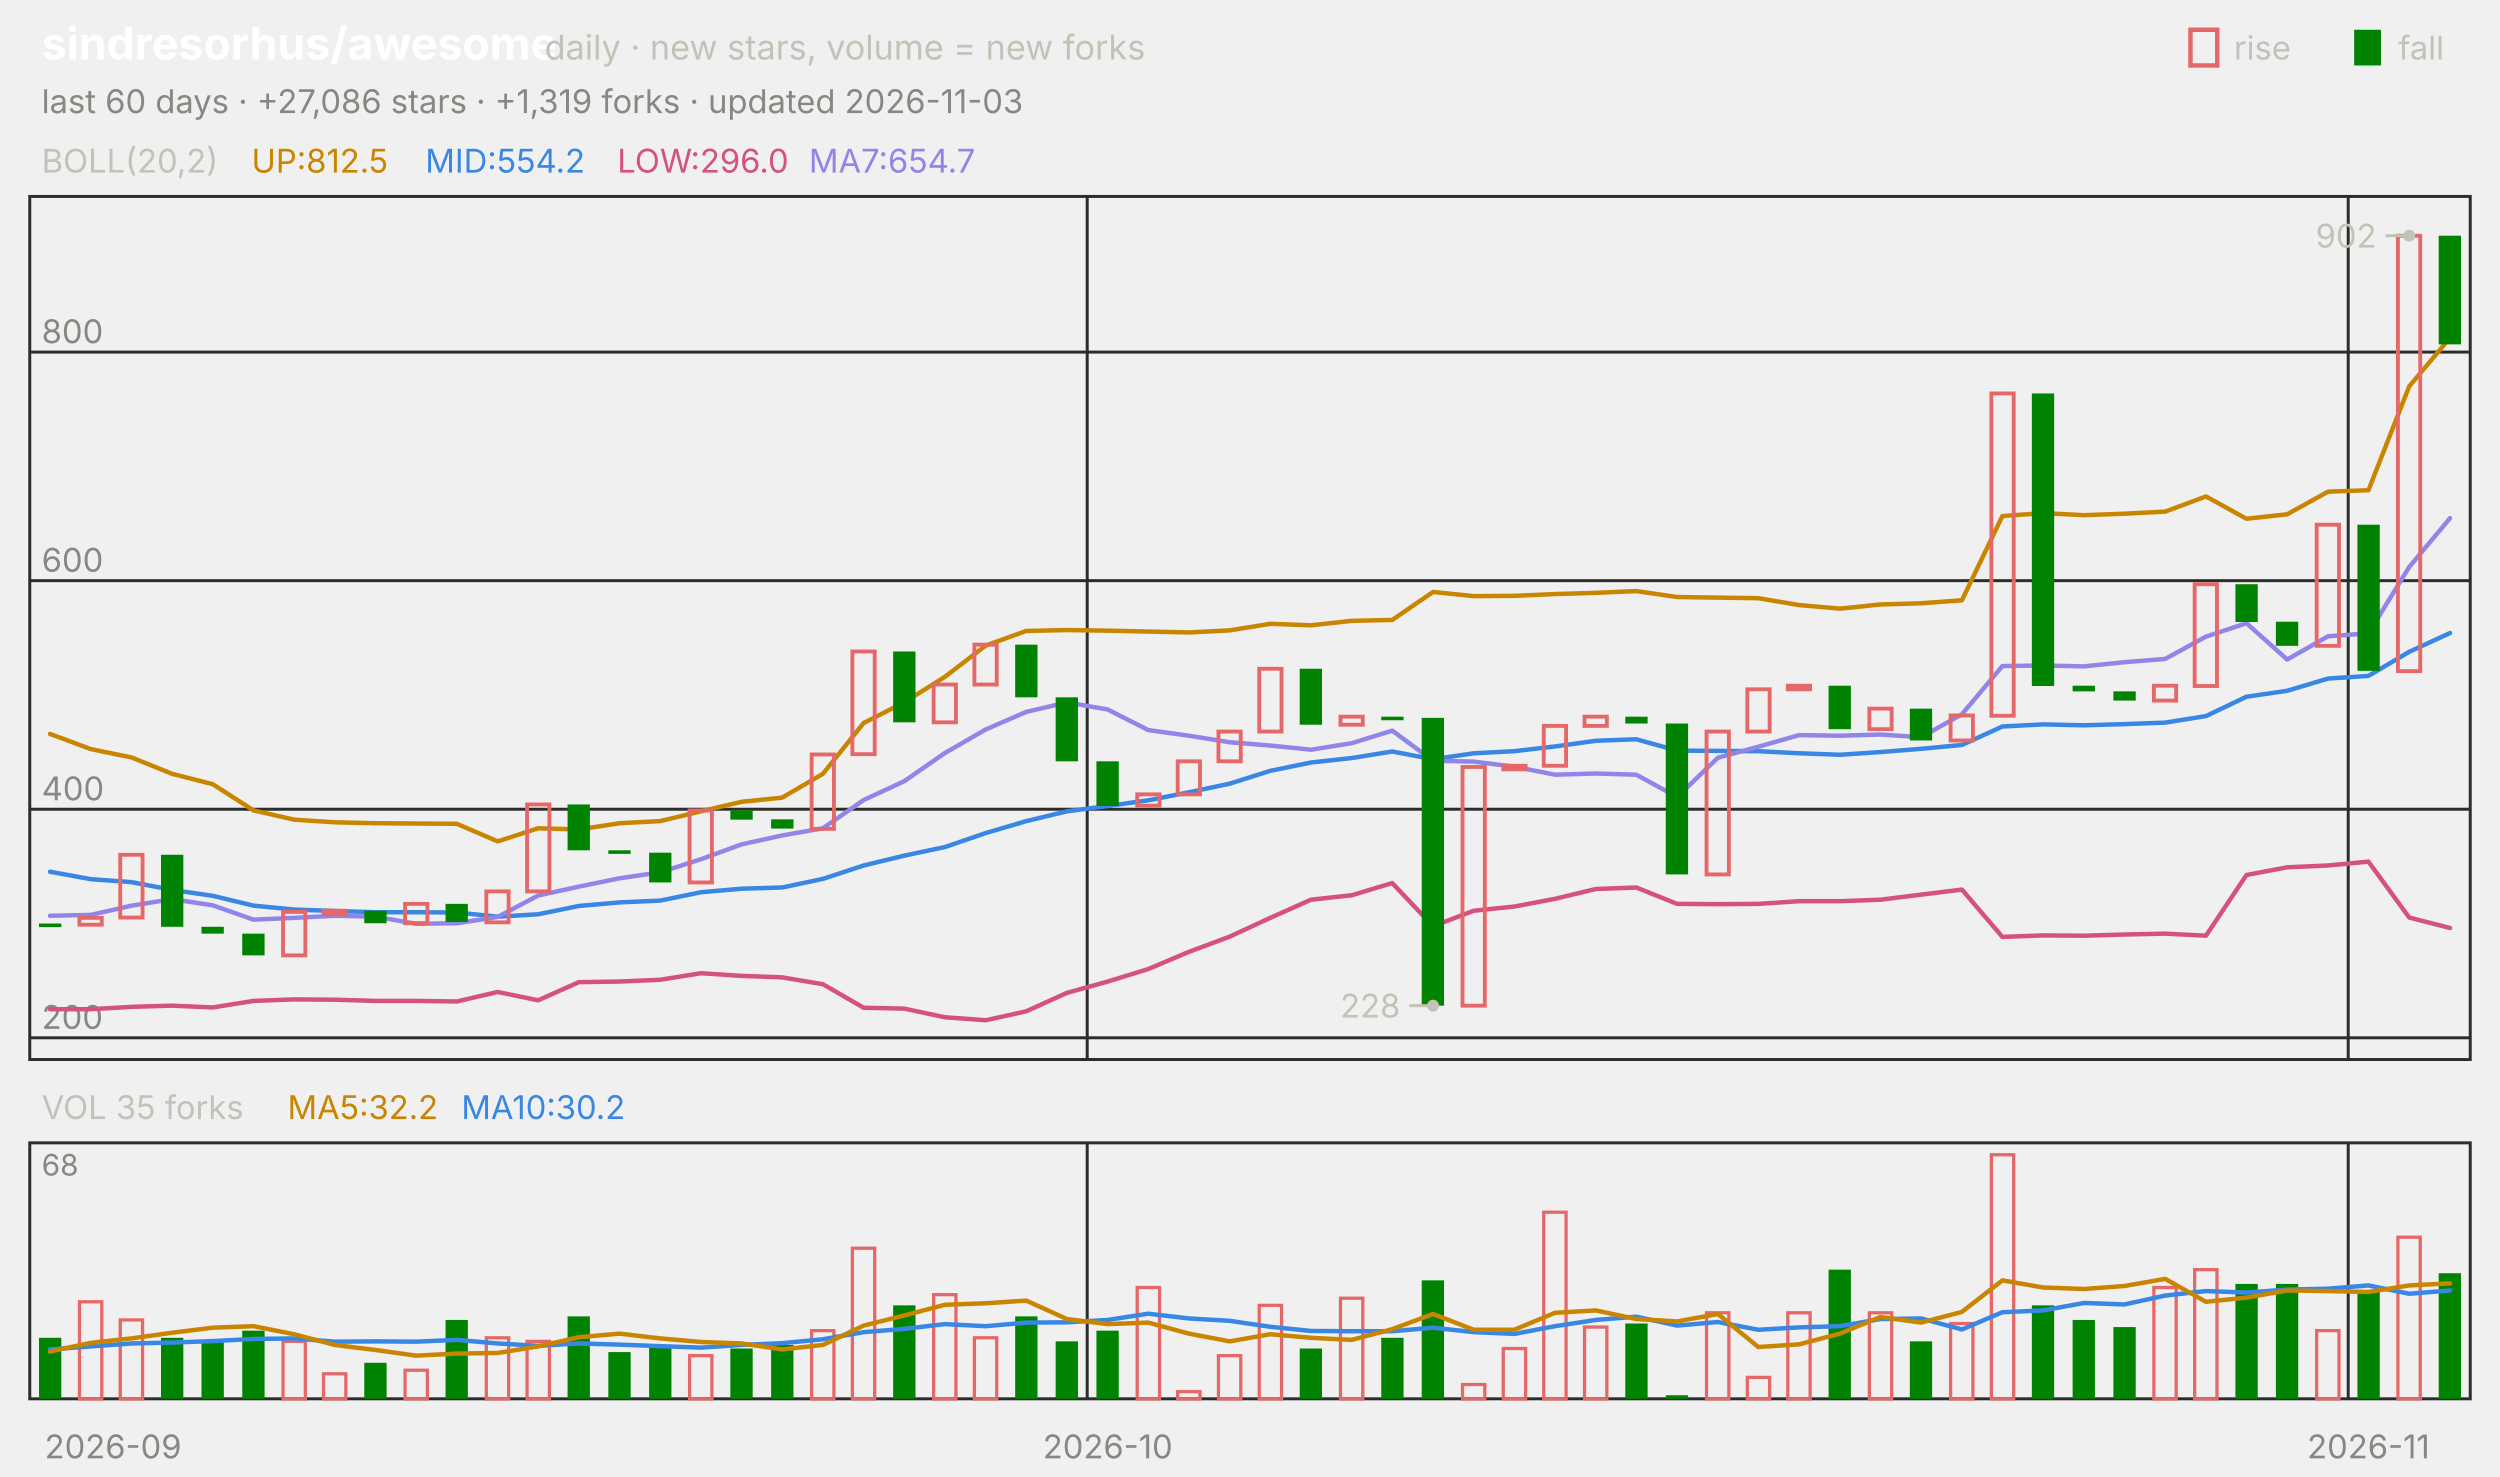
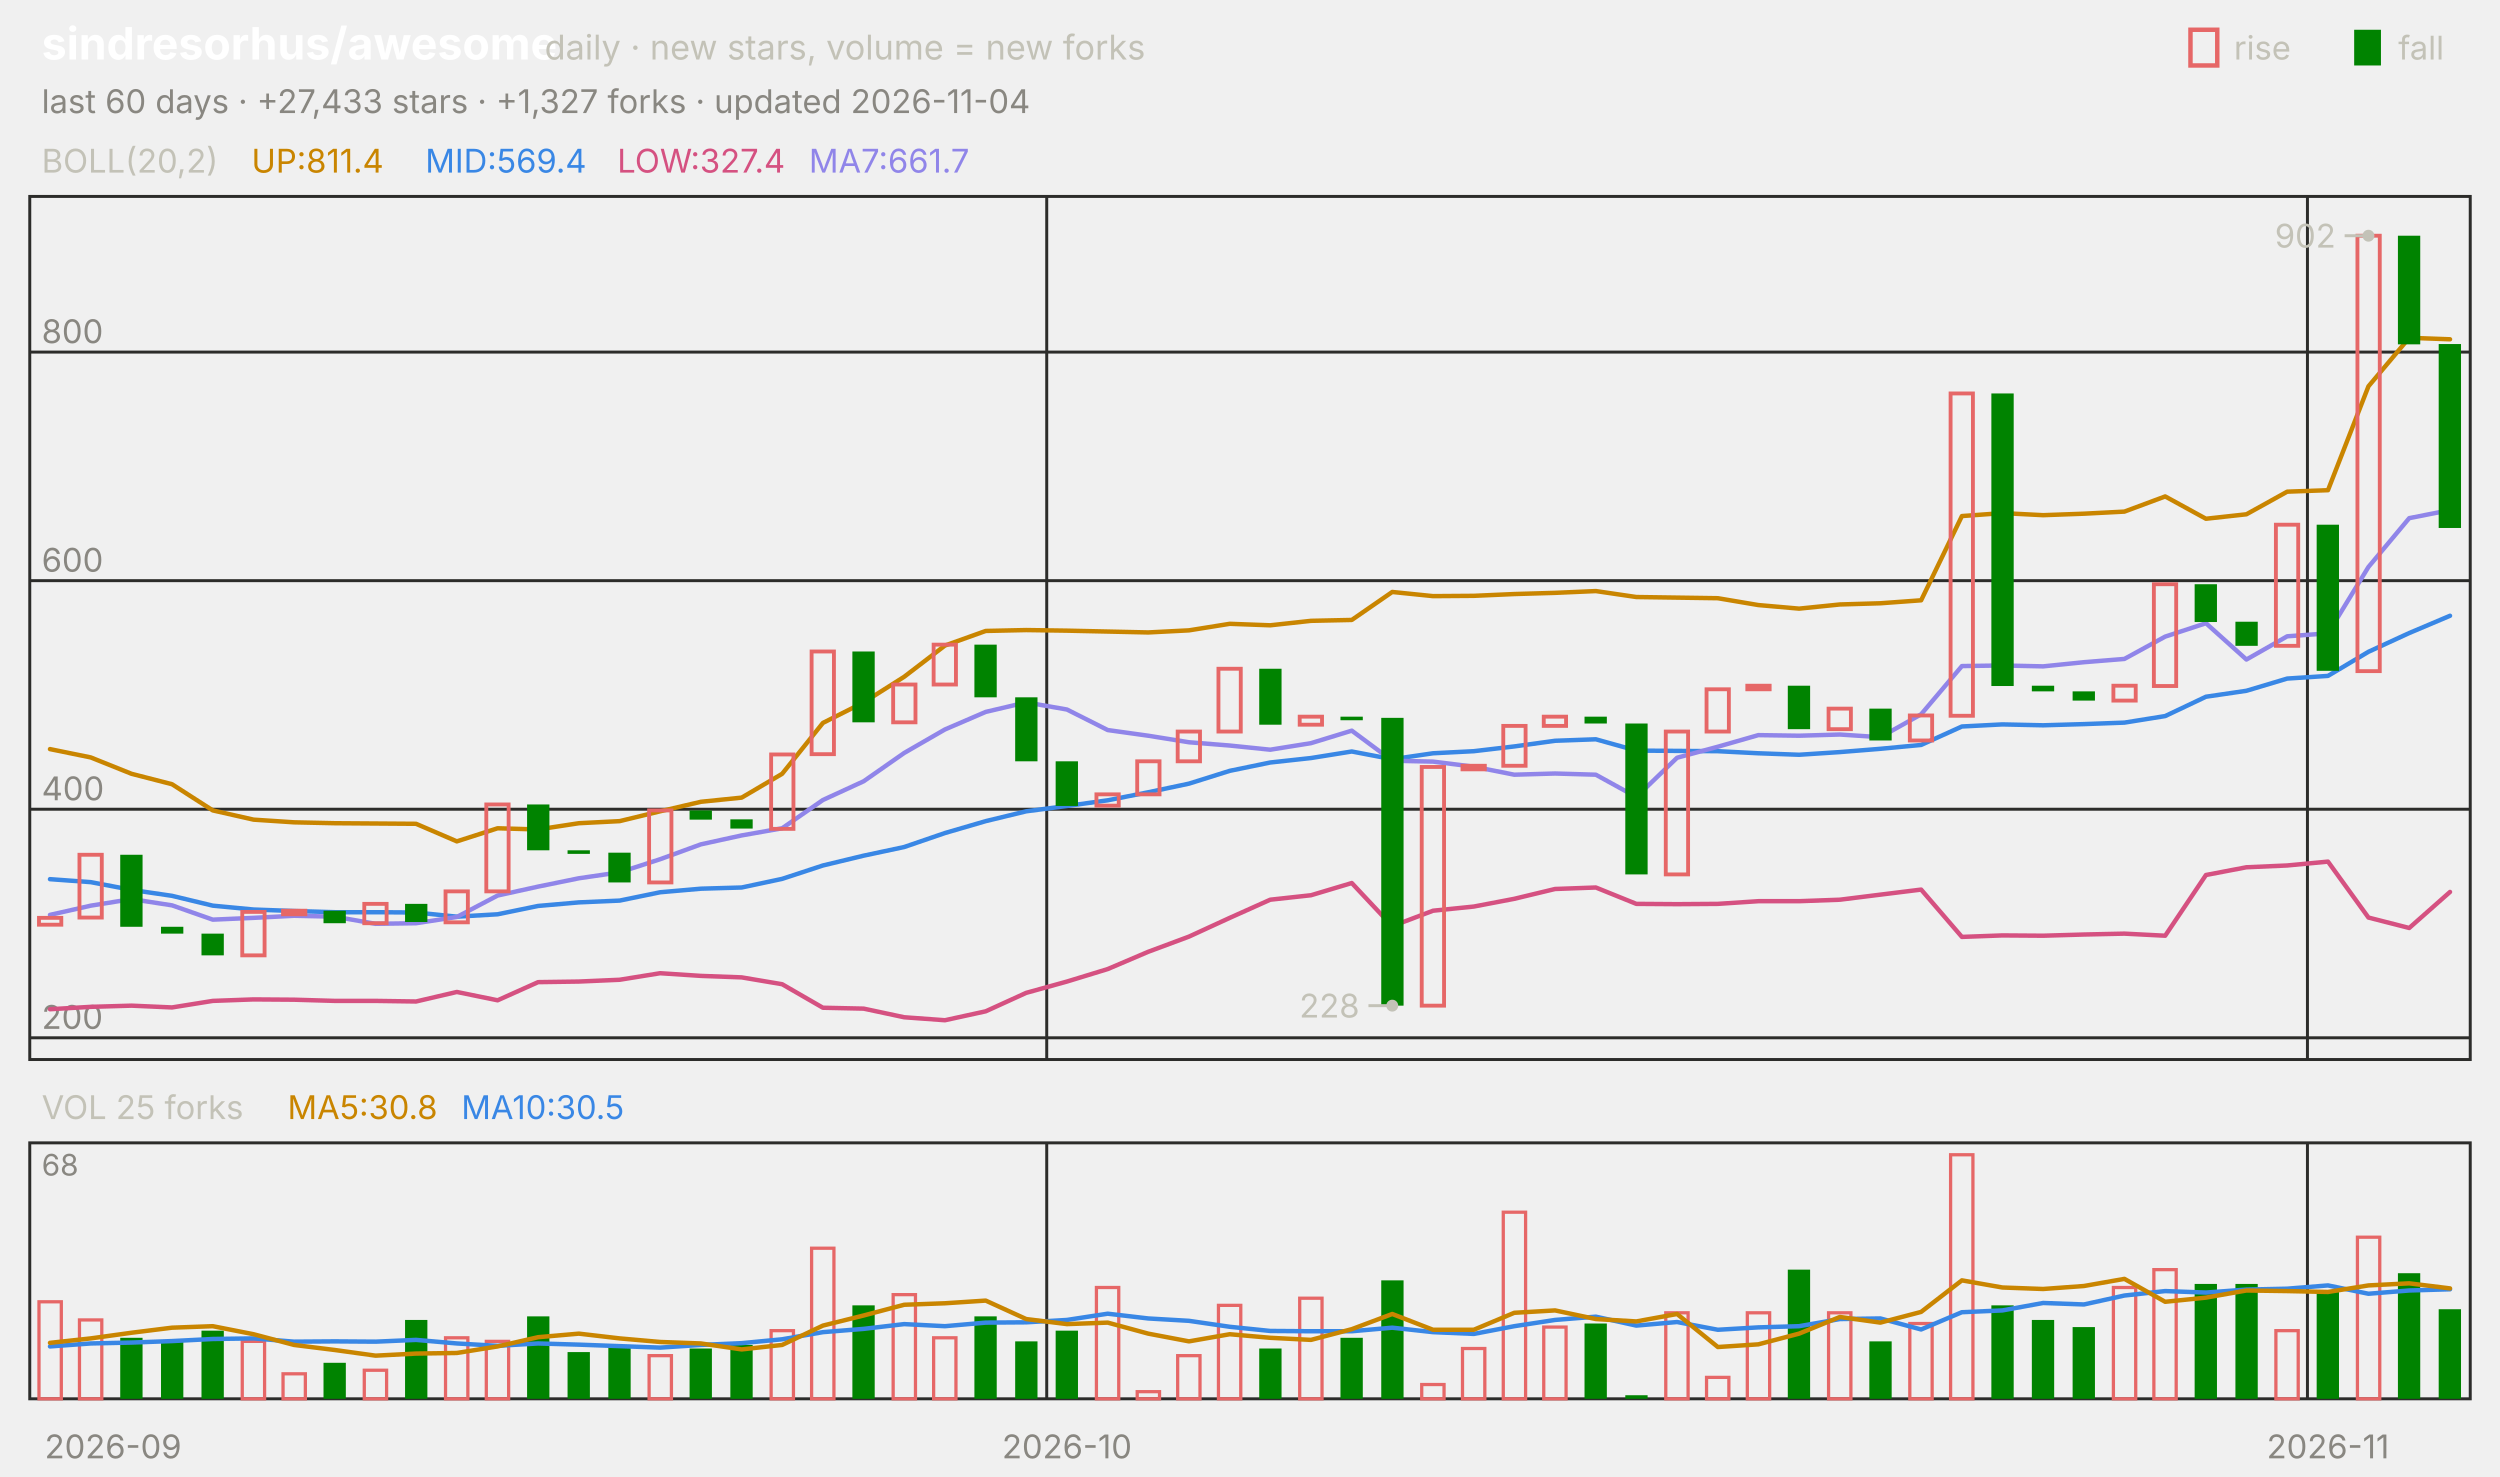
<svg xmlns="http://www.w3.org/2000/svg" viewBox="0 0 840 496" width="840" height="496" font-family="-apple-system,'Segoe UI',system-ui,sans-serif" role="img" aria-label="sindresorhus/awesome candlestick chart">
  <text x="14.0" y="20.0" font-size="15" fill="#ffffff" font-weight="650">sindresorhus/awesome</text>
  <text x="183.0" y="20.0" font-size="11.5" fill="#c3c2b7">daily · new stars, volume = new forks</text>
  <text x="805.8" y="20.0" font-size="11.0" fill="#c3c2b7">fall</text>
  <rect x="791" y="10" width="9" height="12" fill="#008300" />
  <text x="750.6" y="20.0" font-size="11.0" fill="#c3c2b7">rise</text>
  <rect x="736" y="10" width="9" height="12" fill="none" stroke="#e66767" stroke-width="1.5" />
-   <text x="14.0" y="38.0" font-size="11.0" fill="#898781">last 60 days · +27,086 stars · +1,319 forks · updated 2026-11-03</text>
+   <text x="14.0" y="38.0" font-size="11.0" fill="#898781">last 60 days · +27,433 stars · +1,327 forks · updated 2026-11-04</text>
  <rect x="10" y="66" width="820" height="290" fill="none" stroke="#2c2c2a" />
  <rect x="10" y="384" width="820" height="86" fill="none" stroke="#2c2c2a" />
  <text x="38.0" y="490.0" font-size="11.0" fill="#898781" text-anchor="middle">2026-09</text>
-   <line x1="365.3" y1="66.0" x2="365.3" y2="356.0" stroke="#2c2c2a" stroke-width="1.0" />
-   <line x1="365.3" y1="384.0" x2="365.3" y2="470.0" stroke="#2c2c2a" stroke-width="1.0" />
-   <text x="372.2" y="490.0" font-size="11.0" fill="#898781" text-anchor="middle">2026-10</text>
-   <line x1="789.0" y1="66.0" x2="789.0" y2="356.0" stroke="#2c2c2a" stroke-width="1.0" />
-   <line x1="789.0" y1="384.0" x2="789.0" y2="470.0" stroke="#2c2c2a" stroke-width="1.0" />
-   <text x="795.8" y="490.0" font-size="11.0" fill="#898781" text-anchor="middle">2026-11</text>
+   <line x1="351.7" y1="66.0" x2="351.7" y2="356.0" stroke="#2c2c2a" stroke-width="1.0" />
+   <line x1="351.7" y1="384.0" x2="351.7" y2="470.0" stroke="#2c2c2a" stroke-width="1.0" />
+   <text x="358.5" y="490.0" font-size="11.0" fill="#898781" text-anchor="middle">2026-10</text>
+   <line x1="775.3" y1="66.0" x2="775.3" y2="356.0" stroke="#2c2c2a" stroke-width="1.0" />
+   <line x1="775.3" y1="384.0" x2="775.3" y2="470.0" stroke="#2c2c2a" stroke-width="1.0" />
+   <text x="782.2" y="490.0" font-size="11.0" fill="#898781" text-anchor="middle">2026-11</text>
  <text x="14.0" y="58.0" font-size="11.0" fill="#c3c2b7">BOLL(20,2)</text>
-   <text x="84.5" y="58.0" font-size="11.0" fill="#c98500">UP:812.5</text>
-   <text x="142.9" y="58.0" font-size="11.0" fill="#3987e5">MID:554.2</text>
-   <text x="207.4" y="58.0" font-size="11.0" fill="#d55181">LOW:296.0</text>
-   <text x="271.8" y="58.0" font-size="11.0" fill="#9085e9">MA7:654.7</text>
+   <text x="84.5" y="58.0" font-size="11.0" fill="#c98500">UP:811.4</text>
+   <text x="142.9" y="58.0" font-size="11.0" fill="#3987e5">MID:569.4</text>
+   <text x="207.4" y="58.0" font-size="11.0" fill="#d55181">LOW:327.4</text>
+   <text x="271.8" y="58.0" font-size="11.0" fill="#9085e9">MA7:661.7</text>
  <line x1="10.0" y1="348.7" x2="830.0" y2="348.7" stroke="#2c2c2a" stroke-width="1.0" />
  <text x="14.0" y="345.7" font-size="11.0" fill="#898781">200</text>
  <line x1="10.0" y1="271.9" x2="830.0" y2="271.9" stroke="#2c2c2a" stroke-width="1.0" />
  <text x="14.0" y="268.9" font-size="11.0" fill="#898781">400</text>
  <line x1="10.0" y1="195.1" x2="830.0" y2="195.1" stroke="#2c2c2a" stroke-width="1.0" />
  <text x="14.0" y="192.1" font-size="11.0" fill="#898781">600</text>
  <line x1="10.0" y1="118.3" x2="830.0" y2="118.3" stroke="#2c2c2a" stroke-width="1.0" />
  <text x="14.0" y="115.3" font-size="11.0" fill="#898781">800</text>
-   <polyline points="16.8,246.6 30.5,251.7 44.2,254.5 57.8,260.0 71.5,263.5 85.2,272.3 98.8,275.4 112.5,276.3 126.2,276.6 139.8,276.7 153.5,276.8 167.2,282.7 180.8,278.3 194.5,278.7 208.2,276.6 221.8,275.9 235.5,272.6 249.2,269.4 262.8,268.0 276.5,260.0 290.2,242.9 303.8,236.0 317.5,227.4 331.2,216.9 344.8,212.0 358.5,211.7 372.2,211.9 385.8,212.2 399.5,212.5 413.2,211.8 426.8,209.6 440.5,210.1 454.2,208.6 467.8,208.3 481.5,198.9 495.2,200.3 508.8,200.2 522.5,199.6 536.2,199.2 549.8,198.6 563.5,200.6 577.2,200.8 590.8,201.0 604.5,203.3 618.2,204.5 631.8,203.1 645.5,202.7 659.2,201.7 672.8,173.4 686.5,172.4 700.2,173.1 713.8,172.6 727.5,171.9 741.2,166.8 754.8,174.3 768.5,172.8 782.2,165.2 795.8,164.7 809.5,129.8 823.2,113.5" fill="none" stroke="#c98500" stroke-width="1.5" stroke-linejoin="round" stroke-linecap="round" />
-   <polyline points="16.8,292.9 30.5,295.4 44.2,296.4 57.8,299.0 71.5,301.0 85.2,304.3 98.8,305.6 112.5,306.1 126.2,306.5 139.8,306.5 153.5,306.6 167.2,308.0 180.8,307.2 194.5,304.4 208.2,303.2 221.8,302.6 235.5,299.8 249.2,298.6 262.8,298.2 276.5,295.3 290.2,290.8 303.8,287.5 317.5,284.6 331.2,279.9 344.8,275.9 358.5,272.6 372.2,270.8 385.8,268.9 399.5,266.2 413.2,263.3 426.8,259.0 440.5,256.2 454.2,254.7 467.8,252.5 481.5,255.1 495.2,253.1 508.8,252.4 522.5,250.8 536.2,248.9 549.8,248.4 563.5,252.2 577.2,252.3 590.8,252.4 604.5,253.1 618.2,253.6 631.8,252.7 645.5,251.6 659.2,250.3 672.8,244.1 686.5,243.4 700.2,243.7 713.8,243.3 727.5,242.8 741.2,240.6 754.8,234.1 768.5,232.1 782.2,228.0 795.8,227.1 809.5,219.0 823.2,212.7" fill="none" stroke="#3987e5" stroke-width="1.5" stroke-linejoin="round" stroke-linecap="round" />
-   <polyline points="16.8,339.1 30.5,339.1 44.2,338.3 57.8,337.9 71.5,338.5 85.2,336.3 98.8,335.8 112.5,335.9 126.2,336.3 139.8,336.3 153.5,336.5 167.2,333.3 180.8,336.1 194.5,330.0 208.2,329.8 221.8,329.2 235.5,327.0 249.2,327.9 262.8,328.4 276.5,330.7 290.2,338.6 303.8,338.9 317.5,341.8 331.2,342.8 344.8,339.8 358.5,333.6 372.2,329.8 385.8,325.6 399.5,319.8 413.2,314.7 426.8,308.4 440.5,302.3 454.2,300.8 467.8,296.7 481.5,311.2 495.2,306.0 508.8,304.6 522.5,302.0 536.2,298.7 549.8,298.2 563.5,303.7 577.2,303.8 590.8,303.7 604.5,302.8 618.2,302.8 631.8,302.3 645.5,300.6 659.2,298.9 672.8,314.8 686.5,314.3 700.2,314.4 713.8,314.0 727.5,313.7 741.2,314.4 754.8,294.0 768.5,291.4 782.2,290.8 795.8,289.5 809.5,308.3 823.2,311.8" fill="none" stroke="#d55181" stroke-width="1.5" stroke-linejoin="round" stroke-linecap="round" />
-   <polyline points="16.8,307.7 30.5,307.4 44.2,304.3 57.8,302.1 71.5,304.2 85.2,309.0 98.8,308.4 112.5,307.7 126.2,308.0 139.8,310.4 153.5,310.2 167.2,308.1 180.8,300.9 194.5,297.9 208.2,295.1 221.8,293.1 235.5,288.7 249.2,283.7 262.8,280.7 276.5,278.3 290.2,268.8 303.8,262.5 317.5,253.0 331.2,245.1 344.8,239.2 358.5,236.0 372.2,238.4 385.8,245.3 399.5,247.2 413.2,249.4 426.8,250.5 440.5,251.9 454.2,249.7 467.8,245.5 481.5,255.6 495.2,255.9 508.8,257.6 522.5,260.3 536.2,259.9 549.8,260.3 563.5,267.8 577.2,254.6 590.8,250.9 604.5,247.0 618.2,247.2 631.8,246.8 645.5,247.7 659.2,240.0 672.8,223.8 686.5,223.6 700.2,223.9 713.8,222.5 727.5,221.4 741.2,213.9 754.8,209.4 768.5,221.6 782.2,213.8 795.8,212.8 809.5,190.5 823.2,174.1" fill="none" stroke="#9085e9" stroke-width="1.5" stroke-linejoin="round" stroke-linecap="round" />
-   <rect x="13.1" y="310.3" width="7.5" height="1.2" fill="#008300" />
-   <rect x="26.7" y="308.4" width="7.5" height="2.3" fill="none" stroke="#e66767" stroke-width="1.3" />
-   <rect x="40.4" y="287.2" width="7.5" height="21.1" fill="none" stroke="#e66767" stroke-width="1.3" />
-   <rect x="54.1" y="287.2" width="7.5" height="24.2" fill="#008300" />
-   <rect x="67.7" y="311.4" width="7.5" height="2.3" fill="#008300" />
-   <rect x="81.4" y="313.7" width="7.5" height="7.3" fill="#008300" />
-   <rect x="95.1" y="306.4" width="7.5" height="14.6" fill="none" stroke="#e66767" stroke-width="1.3" />
-   <rect x="108.7" y="306.0" width="7.5" height="1.2" fill="none" stroke="#e66767" stroke-width="1.3" />
-   <rect x="122.4" y="306.0" width="7.5" height="4.2" fill="#008300" />
-   <rect x="136.1" y="303.7" width="7.5" height="6.5" fill="none" stroke="#e66767" stroke-width="1.3" />
-   <rect x="149.7" y="303.7" width="7.5" height="6.1" fill="#008300" />
-   <rect x="163.4" y="299.5" width="7.5" height="10.4" fill="none" stroke="#e66767" stroke-width="1.3" />
-   <rect x="177.1" y="270.3" width="7.5" height="29.2" fill="none" stroke="#e66767" stroke-width="1.3" />
-   <rect x="190.7" y="270.3" width="7.5" height="15.4" fill="#008300" />
-   <rect x="204.4" y="285.7" width="7.5" height="1.2" fill="#008300" />
-   <rect x="218.1" y="286.5" width="7.5" height="10.0" fill="#008300" />
-   <rect x="231.7" y="272.3" width="7.5" height="24.2" fill="none" stroke="#e66767" stroke-width="1.3" />
-   <rect x="245.4" y="272.3" width="7.5" height="3.1" fill="#008300" />
-   <rect x="259.1" y="275.3" width="7.5" height="3.1" fill="#008300" />
-   <rect x="272.7" y="253.5" width="7.5" height="25.0" fill="none" stroke="#e66767" stroke-width="1.3" />
-   <rect x="286.4" y="218.9" width="7.5" height="34.5" fill="none" stroke="#e66767" stroke-width="1.3" />
-   <rect x="300.1" y="218.9" width="7.5" height="23.8" fill="#008300" />
-   <rect x="313.7" y="230.0" width="7.5" height="12.7" fill="none" stroke="#e66767" stroke-width="1.3" />
-   <rect x="327.4" y="216.6" width="7.5" height="13.4" fill="none" stroke="#e66767" stroke-width="1.3" />
-   <rect x="341.1" y="216.6" width="7.5" height="17.7" fill="#008300" />
-   <rect x="354.7" y="234.3" width="7.5" height="21.5" fill="#008300" />
-   <rect x="368.4" y="255.8" width="7.5" height="15.0" fill="#008300" />
-   <rect x="382.1" y="266.9" width="7.5" height="3.8" fill="none" stroke="#e66767" stroke-width="1.3" />
-   <rect x="395.7" y="255.8" width="7.5" height="11.1" fill="none" stroke="#e66767" stroke-width="1.3" />
-   <rect x="409.4" y="245.8" width="7.5" height="10.0" fill="none" stroke="#e66767" stroke-width="1.3" />
-   <rect x="423.1" y="224.7" width="7.5" height="21.1" fill="none" stroke="#e66767" stroke-width="1.3" />
-   <rect x="436.7" y="224.7" width="7.5" height="18.8" fill="#008300" />
-   <rect x="450.4" y="240.8" width="7.5" height="2.7" fill="none" stroke="#e66767" stroke-width="1.3" />
-   <rect x="464.1" y="240.8" width="7.5" height="1.2" fill="#008300" />
-   <rect x="477.7" y="241.2" width="7.5" height="96.7" fill="#008300" />
-   <rect x="491.4" y="257.7" width="7.5" height="80.2" fill="none" stroke="#e66767" stroke-width="1.3" />
-   <rect x="505.1" y="257.3" width="7.5" height="1.2" fill="none" stroke="#e66767" stroke-width="1.3" />
-   <rect x="518.7" y="243.9" width="7.5" height="13.4" fill="none" stroke="#e66767" stroke-width="1.3" />
-   <rect x="532.4" y="240.8" width="7.5" height="3.1" fill="none" stroke="#e66767" stroke-width="1.3" />
-   <rect x="546.1" y="240.8" width="7.5" height="2.3" fill="#008300" />
-   <rect x="559.7" y="243.1" width="7.5" height="50.7" fill="#008300" />
-   <rect x="573.4" y="245.8" width="7.5" height="48.0" fill="none" stroke="#e66767" stroke-width="1.3" />
-   <rect x="587.1" y="231.6" width="7.5" height="14.2" fill="none" stroke="#e66767" stroke-width="1.3" />
-   <rect x="600.7" y="230.4" width="7.5" height="1.2" fill="none" stroke="#e66767" stroke-width="1.3" />
-   <rect x="614.4" y="230.4" width="7.5" height="14.6" fill="#008300" />
-   <rect x="628.1" y="238.1" width="7.5" height="6.9" fill="none" stroke="#e66767" stroke-width="1.3" />
-   <rect x="641.7" y="238.1" width="7.5" height="10.7" fill="#008300" />
-   <rect x="655.4" y="240.4" width="7.5" height="8.4" fill="none" stroke="#e66767" stroke-width="1.3" />
-   <rect x="669.1" y="132.2" width="7.5" height="108.3" fill="none" stroke="#e66767" stroke-width="1.3" />
-   <rect x="682.7" y="132.2" width="7.5" height="98.3" fill="#008300" />
-   <rect x="696.4" y="230.4" width="7.5" height="1.9" fill="#008300" />
-   <rect x="710.1" y="232.3" width="7.5" height="3.1" fill="#008300" />
-   <rect x="723.7" y="230.4" width="7.5" height="5.0" fill="none" stroke="#e66767" stroke-width="1.3" />
-   <rect x="737.4" y="196.3" width="7.5" height="34.2" fill="none" stroke="#e66767" stroke-width="1.3" />
-   <rect x="751.1" y="196.3" width="7.5" height="12.7" fill="#008300" />
-   <rect x="764.7" y="208.9" width="7.5" height="8.1" fill="#008300" />
-   <rect x="778.4" y="176.3" width="7.5" height="40.7" fill="none" stroke="#e66767" stroke-width="1.3" />
-   <rect x="792.1" y="176.3" width="7.5" height="49.1" fill="#008300" />
-   <rect x="805.7" y="79.2" width="7.5" height="146.3" fill="none" stroke="#e66767" stroke-width="1.3" />
-   <rect x="819.4" y="79.2" width="7.5" height="36.5" fill="#008300" />
-   <circle cx="809.5" cy="79.2" r="2" fill="#c3c2b7" />
-   <line x1="809.5" y1="79.2" x2="801.5" y2="79.2" stroke="#c3c2b7" stroke-width="1.0" />
-   <text x="798.5" y="83.2" font-size="11.0" fill="#c3c2b7" text-anchor="end">902</text>
-   <circle cx="481.5" cy="337.9" r="2" fill="#c3c2b7" />
-   <line x1="481.5" y1="337.9" x2="473.5" y2="337.9" stroke="#c3c2b7" stroke-width="1.0" />
-   <text x="470.5" y="341.9" font-size="11.0" fill="#c3c2b7" text-anchor="end">228</text>
-   <text x="14.0" y="376.0" font-size="11.0" fill="#c3c2b7">VOL 35 forks</text>
-   <text x="96.6" y="376.0" font-size="11.0" fill="#c98500">MA5:32.2</text>
-   <text x="155.0" y="376.0" font-size="11.0" fill="#3987e5">MA10:30.2</text>
+   <polyline points="16.8,251.7 30.5,254.5 44.2,260.0 57.8,263.5 71.5,272.3 85.2,275.4 98.8,276.3 112.5,276.6 126.2,276.7 139.8,276.8 153.5,282.7 167.2,278.3 180.8,278.7 194.5,276.6 208.2,275.9 221.8,272.6 235.5,269.4 249.2,268.0 262.8,260.0 276.5,242.9 290.2,236.0 303.8,227.4 317.5,216.9 331.2,212.0 344.8,211.7 358.5,211.9 372.2,212.2 385.8,212.5 399.5,211.8 413.2,209.6 426.8,210.1 440.5,208.6 454.2,208.3 467.8,198.9 481.5,200.3 495.2,200.2 508.8,199.6 522.5,199.2 536.2,198.6 549.8,200.6 563.5,200.8 577.2,201.0 590.8,203.3 604.5,204.5 618.2,203.1 631.8,202.7 645.5,201.7 659.2,173.4 672.8,172.4 686.5,173.1 700.2,172.6 713.8,171.9 727.5,166.8 741.2,174.3 754.8,172.8 768.5,165.2 782.2,164.7 795.8,129.8 809.5,113.5 823.2,114.0" fill="none" stroke="#c98500" stroke-width="1.5" stroke-linejoin="round" stroke-linecap="round" />
+   <polyline points="16.8,295.4 30.5,296.4 44.2,299.0 57.8,301.0 71.5,304.3 85.2,305.6 98.8,306.1 112.5,306.5 126.2,306.5 139.8,306.6 153.5,308.0 167.2,307.2 180.8,304.4 194.5,303.2 208.2,302.6 221.8,299.8 235.5,298.6 249.2,298.2 262.8,295.3 276.5,290.8 290.2,287.5 303.8,284.6 317.5,279.9 331.2,275.9 344.8,272.6 358.5,270.8 372.2,268.9 385.8,266.2 399.5,263.3 413.2,259.0 426.8,256.2 440.5,254.7 454.2,252.5 467.8,255.1 481.5,253.1 495.2,252.4 508.8,250.8 522.5,248.9 536.2,248.4 549.8,252.2 563.5,252.3 577.2,252.4 590.8,253.1 604.5,253.6 618.2,252.7 631.8,251.6 645.5,250.3 659.2,244.1 672.8,243.4 686.5,243.7 700.2,243.3 713.8,242.8 727.5,240.6 741.2,234.1 754.8,232.1 768.5,228.0 782.2,227.1 795.8,219.0 809.5,212.7 823.2,206.9" fill="none" stroke="#3987e5" stroke-width="1.5" stroke-linejoin="round" stroke-linecap="round" />
+   <polyline points="16.8,339.1 30.5,338.3 44.2,337.9 57.8,338.5 71.5,336.3 85.2,335.8 98.8,335.9 112.5,336.3 126.2,336.3 139.8,336.5 153.5,333.3 167.2,336.1 180.8,330.0 194.5,329.8 208.2,329.2 221.8,327.0 235.5,327.9 249.2,328.4 262.8,330.7 276.5,338.6 290.2,338.9 303.8,341.8 317.5,342.8 331.2,339.8 344.8,333.6 358.5,329.8 372.2,325.6 385.8,319.8 399.5,314.7 413.2,308.4 426.8,302.3 440.5,300.8 454.2,296.7 467.8,311.2 481.5,306.0 495.2,304.6 508.8,302.0 522.5,298.7 536.2,298.2 549.8,303.7 563.5,303.8 577.2,303.7 590.8,302.8 604.5,302.8 618.2,302.3 631.8,300.6 645.5,298.9 659.2,314.8 672.8,314.3 686.5,314.4 700.2,314.0 713.8,313.7 727.5,314.4 741.2,294.0 754.8,291.4 768.5,290.8 782.2,289.5 795.8,308.3 809.5,311.8 823.2,299.7" fill="none" stroke="#d55181" stroke-width="1.5" stroke-linejoin="round" stroke-linecap="round" />
+   <polyline points="16.8,307.4 30.5,304.3 44.2,302.1 57.8,304.2 71.5,309.0 85.2,308.4 98.8,307.7 112.5,308.0 126.2,310.4 139.8,310.2 153.5,308.1 167.2,300.9 180.8,297.9 194.5,295.1 208.2,293.1 221.8,288.7 235.5,283.7 249.2,280.7 262.8,278.3 276.5,268.8 290.2,262.5 303.8,253.0 317.5,245.1 331.2,239.2 344.8,236.0 358.5,238.4 372.2,245.3 385.8,247.2 399.5,249.4 413.2,250.5 426.8,251.9 440.5,249.7 454.2,245.5 467.8,255.6 481.5,255.9 495.2,257.6 508.8,260.3 522.5,259.9 536.2,260.3 549.8,267.8 563.5,254.6 577.2,250.9 590.8,247.0 604.5,247.2 618.2,246.8 631.8,247.7 645.5,240.0 659.2,223.8 672.8,223.6 686.5,223.9 700.2,222.5 713.8,221.4 727.5,213.9 741.2,209.4 754.8,221.6 768.5,213.8 782.2,212.8 795.8,190.5 809.5,174.1 823.2,171.4" fill="none" stroke="#9085e9" stroke-width="1.5" stroke-linejoin="round" stroke-linecap="round" />
+   <rect x="13.1" y="308.4" width="7.5" height="2.3" fill="none" stroke="#e66767" stroke-width="1.3" />
+   <rect x="26.7" y="287.2" width="7.5" height="21.1" fill="none" stroke="#e66767" stroke-width="1.3" />
+   <rect x="40.4" y="287.2" width="7.5" height="24.2" fill="#008300" />
+   <rect x="54.1" y="311.4" width="7.5" height="2.3" fill="#008300" />
+   <rect x="67.7" y="313.7" width="7.5" height="7.3" fill="#008300" />
+   <rect x="81.4" y="306.4" width="7.5" height="14.6" fill="none" stroke="#e66767" stroke-width="1.3" />
+   <rect x="95.1" y="306.0" width="7.5" height="1.2" fill="none" stroke="#e66767" stroke-width="1.3" />
+   <rect x="108.7" y="306.0" width="7.5" height="4.2" fill="#008300" />
+   <rect x="122.4" y="303.7" width="7.5" height="6.5" fill="none" stroke="#e66767" stroke-width="1.3" />
+   <rect x="136.1" y="303.7" width="7.5" height="6.1" fill="#008300" />
+   <rect x="149.7" y="299.5" width="7.5" height="10.4" fill="none" stroke="#e66767" stroke-width="1.3" />
+   <rect x="163.4" y="270.3" width="7.5" height="29.2" fill="none" stroke="#e66767" stroke-width="1.3" />
+   <rect x="177.1" y="270.3" width="7.5" height="15.4" fill="#008300" />
+   <rect x="190.7" y="285.7" width="7.5" height="1.2" fill="#008300" />
+   <rect x="204.4" y="286.5" width="7.5" height="10.0" fill="#008300" />
+   <rect x="218.1" y="272.3" width="7.5" height="24.2" fill="none" stroke="#e66767" stroke-width="1.3" />
+   <rect x="231.7" y="272.3" width="7.5" height="3.1" fill="#008300" />
+   <rect x="245.4" y="275.3" width="7.5" height="3.1" fill="#008300" />
+   <rect x="259.1" y="253.5" width="7.5" height="25.0" fill="none" stroke="#e66767" stroke-width="1.3" />
+   <rect x="272.7" y="218.9" width="7.5" height="34.5" fill="none" stroke="#e66767" stroke-width="1.3" />
+   <rect x="286.4" y="218.9" width="7.5" height="23.8" fill="#008300" />
+   <rect x="300.1" y="230.0" width="7.5" height="12.7" fill="none" stroke="#e66767" stroke-width="1.3" />
+   <rect x="313.7" y="216.6" width="7.5" height="13.4" fill="none" stroke="#e66767" stroke-width="1.3" />
+   <rect x="327.4" y="216.6" width="7.5" height="17.7" fill="#008300" />
+   <rect x="341.1" y="234.3" width="7.5" height="21.5" fill="#008300" />
+   <rect x="354.7" y="255.8" width="7.5" height="15.0" fill="#008300" />
+   <rect x="368.4" y="266.9" width="7.5" height="3.8" fill="none" stroke="#e66767" stroke-width="1.3" />
+   <rect x="382.1" y="255.8" width="7.5" height="11.1" fill="none" stroke="#e66767" stroke-width="1.3" />
+   <rect x="395.7" y="245.8" width="7.5" height="10.0" fill="none" stroke="#e66767" stroke-width="1.3" />
+   <rect x="409.4" y="224.7" width="7.5" height="21.1" fill="none" stroke="#e66767" stroke-width="1.3" />
+   <rect x="423.1" y="224.7" width="7.5" height="18.8" fill="#008300" />
+   <rect x="436.7" y="240.8" width="7.5" height="2.7" fill="none" stroke="#e66767" stroke-width="1.3" />
+   <rect x="450.4" y="240.8" width="7.5" height="1.2" fill="#008300" />
+   <rect x="464.1" y="241.2" width="7.5" height="96.7" fill="#008300" />
+   <rect x="477.7" y="257.7" width="7.5" height="80.2" fill="none" stroke="#e66767" stroke-width="1.3" />
+   <rect x="491.4" y="257.3" width="7.5" height="1.2" fill="none" stroke="#e66767" stroke-width="1.3" />
+   <rect x="505.1" y="243.9" width="7.5" height="13.4" fill="none" stroke="#e66767" stroke-width="1.3" />
+   <rect x="518.7" y="240.8" width="7.5" height="3.1" fill="none" stroke="#e66767" stroke-width="1.3" />
+   <rect x="532.4" y="240.8" width="7.5" height="2.3" fill="#008300" />
+   <rect x="546.1" y="243.1" width="7.5" height="50.7" fill="#008300" />
+   <rect x="559.7" y="245.8" width="7.5" height="48.0" fill="none" stroke="#e66767" stroke-width="1.3" />
+   <rect x="573.4" y="231.6" width="7.5" height="14.2" fill="none" stroke="#e66767" stroke-width="1.3" />
+   <rect x="587.1" y="230.4" width="7.5" height="1.2" fill="none" stroke="#e66767" stroke-width="1.3" />
+   <rect x="600.7" y="230.4" width="7.5" height="14.6" fill="#008300" />
+   <rect x="614.4" y="238.1" width="7.5" height="6.9" fill="none" stroke="#e66767" stroke-width="1.3" />
+   <rect x="628.1" y="238.1" width="7.5" height="10.7" fill="#008300" />
+   <rect x="641.7" y="240.4" width="7.5" height="8.4" fill="none" stroke="#e66767" stroke-width="1.3" />
+   <rect x="655.4" y="132.2" width="7.5" height="108.3" fill="none" stroke="#e66767" stroke-width="1.3" />
+   <rect x="669.1" y="132.2" width="7.5" height="98.3" fill="#008300" />
+   <rect x="682.7" y="230.4" width="7.5" height="1.9" fill="#008300" />
+   <rect x="696.4" y="232.3" width="7.5" height="3.1" fill="#008300" />
+   <rect x="710.1" y="230.4" width="7.5" height="5.0" fill="none" stroke="#e66767" stroke-width="1.3" />
+   <rect x="723.7" y="196.3" width="7.5" height="34.2" fill="none" stroke="#e66767" stroke-width="1.3" />
+   <rect x="737.4" y="196.3" width="7.5" height="12.7" fill="#008300" />
+   <rect x="751.1" y="208.9" width="7.5" height="8.1" fill="#008300" />
+   <rect x="764.7" y="176.3" width="7.5" height="40.7" fill="none" stroke="#e66767" stroke-width="1.3" />
+   <rect x="778.4" y="176.3" width="7.5" height="49.1" fill="#008300" />
+   <rect x="792.1" y="79.2" width="7.5" height="146.3" fill="none" stroke="#e66767" stroke-width="1.3" />
+   <rect x="805.7" y="79.2" width="7.5" height="36.5" fill="#008300" />
+   <rect x="819.4" y="115.6" width="7.5" height="61.8" fill="#008300" />
+   <circle cx="795.8" cy="79.2" r="2" fill="#c3c2b7" />
+   <line x1="795.8" y1="79.2" x2="787.8" y2="79.2" stroke="#c3c2b7" stroke-width="1.0" />
+   <text x="784.8" y="83.2" font-size="11.0" fill="#c3c2b7" text-anchor="end">902</text>
+   <circle cx="467.8" cy="337.9" r="2" fill="#c3c2b7" />
+   <line x1="467.8" y1="337.9" x2="459.8" y2="337.9" stroke="#c3c2b7" stroke-width="1.0" />
+   <text x="456.8" y="341.9" font-size="11.0" fill="#c3c2b7" text-anchor="end">228</text>
+   <text x="14.0" y="376.0" font-size="11.0" fill="#c3c2b7">VOL 25 forks</text>
+   <text x="96.6" y="376.0" font-size="11.0" fill="#c98500">MA5:30.8</text>
+   <text x="155.0" y="376.0" font-size="11.0" fill="#3987e5">MA10:30.5</text>
  <text x="14.0" y="395.0" font-size="10" fill="#898781">68</text>
-   <rect x="13.1" y="449.5" width="7.5" height="20.5" fill="#008300" />
-   <rect x="26.7" y="437.4" width="7.5" height="32.6" fill="none" stroke="#e66767" stroke-width="1.1" />
-   <rect x="40.4" y="443.5" width="7.5" height="26.5" fill="none" stroke="#e66767" stroke-width="1.1" />
-   <rect x="54.1" y="449.5" width="7.5" height="20.5" fill="#008300" />
-   <rect x="67.7" y="450.7" width="7.5" height="19.3" fill="#008300" />
-   <rect x="81.4" y="447.1" width="7.5" height="22.9" fill="#008300" />
-   <rect x="95.1" y="450.7" width="7.5" height="19.3" fill="none" stroke="#e66767" stroke-width="1.1" />
-   <rect x="108.7" y="461.6" width="7.5" height="8.4" fill="none" stroke="#e66767" stroke-width="1.1" />
-   <rect x="122.4" y="457.9" width="7.5" height="12.1" fill="#008300" />
-   <rect x="136.1" y="460.4" width="7.5" height="9.6" fill="none" stroke="#e66767" stroke-width="1.1" />
-   <rect x="149.7" y="443.5" width="7.5" height="26.5" fill="#008300" />
-   <rect x="163.4" y="449.5" width="7.5" height="20.5" fill="none" stroke="#e66767" stroke-width="1.1" />
-   <rect x="177.1" y="450.7" width="7.5" height="19.3" fill="none" stroke="#e66767" stroke-width="1.1" />
-   <rect x="190.7" y="442.3" width="7.5" height="27.7" fill="#008300" />
-   <rect x="204.4" y="454.3" width="7.5" height="15.7" fill="#008300" />
-   <rect x="218.1" y="451.9" width="7.5" height="18.1" fill="#008300" />
-   <rect x="231.7" y="455.5" width="7.5" height="14.5" fill="none" stroke="#e66767" stroke-width="1.1" />
-   <rect x="245.4" y="453.1" width="7.5" height="16.9" fill="#008300" />
-   <rect x="259.1" y="451.9" width="7.5" height="18.1" fill="#008300" />
-   <rect x="272.7" y="447.1" width="7.5" height="22.9" fill="none" stroke="#e66767" stroke-width="1.1" />
-   <rect x="286.4" y="419.4" width="7.5" height="50.6" fill="none" stroke="#e66767" stroke-width="1.1" />
-   <rect x="300.1" y="438.6" width="7.5" height="31.4" fill="#008300" />
-   <rect x="313.7" y="435.0" width="7.5" height="35.0" fill="none" stroke="#e66767" stroke-width="1.1" />
-   <rect x="327.4" y="449.5" width="7.5" height="20.5" fill="none" stroke="#e66767" stroke-width="1.1" />
-   <rect x="341.1" y="442.3" width="7.5" height="27.7" fill="#008300" />
-   <rect x="354.7" y="450.7" width="7.5" height="19.3" fill="#008300" />
-   <rect x="368.4" y="447.1" width="7.5" height="22.9" fill="#008300" />
-   <rect x="382.1" y="432.6" width="7.5" height="37.4" fill="none" stroke="#e66767" stroke-width="1.1" />
-   <rect x="395.7" y="467.6" width="7.5" height="2.4" fill="none" stroke="#e66767" stroke-width="1.1" />
-   <rect x="409.4" y="455.5" width="7.5" height="14.5" fill="none" stroke="#e66767" stroke-width="1.1" />
-   <rect x="423.1" y="438.6" width="7.5" height="31.4" fill="none" stroke="#e66767" stroke-width="1.1" />
-   <rect x="436.7" y="453.1" width="7.5" height="16.9" fill="#008300" />
-   <rect x="450.4" y="436.2" width="7.5" height="33.8" fill="none" stroke="#e66767" stroke-width="1.1" />
-   <rect x="464.1" y="449.5" width="7.5" height="20.5" fill="#008300" />
-   <rect x="477.7" y="430.2" width="7.5" height="39.8" fill="#008300" />
-   <rect x="491.4" y="465.2" width="7.5" height="4.8" fill="none" stroke="#e66767" stroke-width="1.1" />
-   <rect x="505.1" y="453.1" width="7.5" height="16.9" fill="none" stroke="#e66767" stroke-width="1.1" />
-   <rect x="518.7" y="407.3" width="7.5" height="62.7" fill="none" stroke="#e66767" stroke-width="1.1" />
-   <rect x="532.4" y="445.9" width="7.5" height="24.1" fill="none" stroke="#e66767" stroke-width="1.1" />
-   <rect x="546.1" y="444.7" width="7.5" height="25.3" fill="#008300" />
-   <rect x="559.7" y="468.8" width="7.5" height="1.2" fill="#008300" />
-   <rect x="573.4" y="441.1" width="7.5" height="28.9" fill="none" stroke="#e66767" stroke-width="1.1" />
-   <rect x="587.1" y="462.8" width="7.5" height="7.2" fill="none" stroke="#e66767" stroke-width="1.1" />
-   <rect x="600.7" y="441.1" width="7.5" height="28.9" fill="none" stroke="#e66767" stroke-width="1.1" />
-   <rect x="614.4" y="426.6" width="7.5" height="43.4" fill="#008300" />
-   <rect x="628.1" y="441.1" width="7.5" height="28.9" fill="none" stroke="#e66767" stroke-width="1.1" />
-   <rect x="641.7" y="450.7" width="7.5" height="19.3" fill="#008300" />
-   <rect x="655.4" y="444.7" width="7.5" height="25.3" fill="none" stroke="#e66767" stroke-width="1.1" />
-   <rect x="669.1" y="388.0" width="7.5" height="82.0" fill="none" stroke="#e66767" stroke-width="1.1" />
-   <rect x="682.7" y="438.6" width="7.5" height="31.4" fill="#008300" />
-   <rect x="696.4" y="443.5" width="7.5" height="26.5" fill="#008300" />
-   <rect x="710.1" y="445.9" width="7.5" height="24.1" fill="#008300" />
-   <rect x="723.7" y="432.6" width="7.5" height="37.4" fill="none" stroke="#e66767" stroke-width="1.1" />
-   <rect x="737.4" y="426.6" width="7.5" height="43.4" fill="none" stroke="#e66767" stroke-width="1.1" />
+   <rect x="13.1" y="437.4" width="7.5" height="32.6" fill="none" stroke="#e66767" stroke-width="1.1" />
+   <rect x="26.7" y="443.5" width="7.5" height="26.5" fill="none" stroke="#e66767" stroke-width="1.1" />
+   <rect x="40.4" y="449.5" width="7.5" height="20.5" fill="#008300" />
+   <rect x="54.1" y="450.7" width="7.5" height="19.3" fill="#008300" />
+   <rect x="67.7" y="447.1" width="7.5" height="22.9" fill="#008300" />
+   <rect x="81.4" y="450.7" width="7.5" height="19.3" fill="none" stroke="#e66767" stroke-width="1.1" />
+   <rect x="95.1" y="461.6" width="7.5" height="8.4" fill="none" stroke="#e66767" stroke-width="1.1" />
+   <rect x="108.7" y="457.9" width="7.5" height="12.1" fill="#008300" />
+   <rect x="122.4" y="460.4" width="7.5" height="9.6" fill="none" stroke="#e66767" stroke-width="1.1" />
+   <rect x="136.1" y="443.5" width="7.5" height="26.5" fill="#008300" />
+   <rect x="149.7" y="449.5" width="7.5" height="20.5" fill="none" stroke="#e66767" stroke-width="1.1" />
+   <rect x="163.4" y="450.7" width="7.5" height="19.3" fill="none" stroke="#e66767" stroke-width="1.1" />
+   <rect x="177.1" y="442.3" width="7.5" height="27.7" fill="#008300" />
+   <rect x="190.7" y="454.3" width="7.5" height="15.7" fill="#008300" />
+   <rect x="204.4" y="451.9" width="7.5" height="18.1" fill="#008300" />
+   <rect x="218.1" y="455.5" width="7.5" height="14.5" fill="none" stroke="#e66767" stroke-width="1.1" />
+   <rect x="231.7" y="453.1" width="7.5" height="16.9" fill="#008300" />
+   <rect x="245.4" y="451.9" width="7.5" height="18.1" fill="#008300" />
+   <rect x="259.1" y="447.1" width="7.5" height="22.9" fill="none" stroke="#e66767" stroke-width="1.1" />
+   <rect x="272.7" y="419.4" width="7.5" height="50.6" fill="none" stroke="#e66767" stroke-width="1.1" />
+   <rect x="286.4" y="438.6" width="7.5" height="31.4" fill="#008300" />
+   <rect x="300.1" y="435.0" width="7.5" height="35.0" fill="none" stroke="#e66767" stroke-width="1.1" />
+   <rect x="313.7" y="449.5" width="7.5" height="20.5" fill="none" stroke="#e66767" stroke-width="1.1" />
+   <rect x="327.4" y="442.3" width="7.5" height="27.7" fill="#008300" />
+   <rect x="341.1" y="450.7" width="7.5" height="19.3" fill="#008300" />
+   <rect x="354.7" y="447.1" width="7.5" height="22.9" fill="#008300" />
+   <rect x="368.4" y="432.6" width="7.5" height="37.4" fill="none" stroke="#e66767" stroke-width="1.1" />
+   <rect x="382.1" y="467.6" width="7.5" height="2.4" fill="none" stroke="#e66767" stroke-width="1.1" />
+   <rect x="395.7" y="455.5" width="7.5" height="14.5" fill="none" stroke="#e66767" stroke-width="1.1" />
+   <rect x="409.4" y="438.6" width="7.5" height="31.4" fill="none" stroke="#e66767" stroke-width="1.1" />
+   <rect x="423.1" y="453.1" width="7.5" height="16.9" fill="#008300" />
+   <rect x="436.7" y="436.2" width="7.5" height="33.8" fill="none" stroke="#e66767" stroke-width="1.1" />
+   <rect x="450.4" y="449.5" width="7.5" height="20.5" fill="#008300" />
+   <rect x="464.1" y="430.2" width="7.5" height="39.8" fill="#008300" />
+   <rect x="477.7" y="465.2" width="7.5" height="4.8" fill="none" stroke="#e66767" stroke-width="1.1" />
+   <rect x="491.4" y="453.1" width="7.5" height="16.9" fill="none" stroke="#e66767" stroke-width="1.1" />
+   <rect x="505.1" y="407.3" width="7.5" height="62.7" fill="none" stroke="#e66767" stroke-width="1.1" />
+   <rect x="518.7" y="445.9" width="7.5" height="24.1" fill="none" stroke="#e66767" stroke-width="1.1" />
+   <rect x="532.4" y="444.7" width="7.5" height="25.3" fill="#008300" />
+   <rect x="546.1" y="468.8" width="7.5" height="1.2" fill="#008300" />
+   <rect x="559.7" y="441.1" width="7.5" height="28.9" fill="none" stroke="#e66767" stroke-width="1.1" />
+   <rect x="573.4" y="462.8" width="7.5" height="7.2" fill="none" stroke="#e66767" stroke-width="1.1" />
+   <rect x="587.1" y="441.1" width="7.5" height="28.9" fill="none" stroke="#e66767" stroke-width="1.1" />
+   <rect x="600.7" y="426.6" width="7.5" height="43.4" fill="#008300" />
+   <rect x="614.4" y="441.1" width="7.5" height="28.9" fill="none" stroke="#e66767" stroke-width="1.1" />
+   <rect x="628.1" y="450.7" width="7.5" height="19.3" fill="#008300" />
+   <rect x="641.7" y="444.7" width="7.5" height="25.3" fill="none" stroke="#e66767" stroke-width="1.1" />
+   <rect x="655.4" y="388.0" width="7.5" height="82.0" fill="none" stroke="#e66767" stroke-width="1.1" />
+   <rect x="669.1" y="438.6" width="7.5" height="31.4" fill="#008300" />
+   <rect x="682.7" y="443.5" width="7.5" height="26.5" fill="#008300" />
+   <rect x="696.4" y="445.9" width="7.5" height="24.1" fill="#008300" />
+   <rect x="710.1" y="432.6" width="7.5" height="37.4" fill="none" stroke="#e66767" stroke-width="1.1" />
+   <rect x="723.7" y="426.6" width="7.5" height="43.4" fill="none" stroke="#e66767" stroke-width="1.1" />
+   <rect x="737.4" y="431.4" width="7.5" height="38.6" fill="#008300" />
  <rect x="751.1" y="431.4" width="7.5" height="38.6" fill="#008300" />
-   <rect x="764.7" y="431.4" width="7.5" height="38.6" fill="#008300" />
-   <rect x="778.4" y="447.1" width="7.5" height="22.9" fill="none" stroke="#e66767" stroke-width="1.1" />
-   <rect x="792.1" y="433.8" width="7.5" height="36.2" fill="#008300" />
-   <rect x="805.7" y="415.7" width="7.5" height="54.3" fill="none" stroke="#e66767" stroke-width="1.1" />
-   <rect x="819.4" y="427.8" width="7.5" height="42.2" fill="#008300" />
-   <polyline points="16.8,453.4 30.5,452.4 44.2,451.4 57.8,451.1 71.5,450.6 85.2,449.9 98.8,449.7 112.5,450.8 126.2,450.7 139.8,450.8 153.5,450.2 167.2,451.4 180.8,452.2 194.5,451.4 208.2,451.8 221.8,452.3 235.5,452.8 249.2,451.9 262.8,451.3 276.5,450.0 290.2,447.6 303.8,446.5 317.5,444.9 331.2,445.6 344.8,444.4 358.5,444.3 372.2,443.5 385.8,441.4 399.5,443.0 413.2,443.8 426.8,445.8 440.5,447.2 454.2,447.3 467.8,447.3 481.5,446.1 495.2,447.6 508.8,448.2 522.5,445.6 536.2,443.5 549.8,442.4 563.5,445.4 577.2,444.2 590.8,446.8 604.5,446.0 618.2,445.6 631.8,443.2 645.5,443.0 659.2,446.7 672.8,440.9 686.5,440.3 700.2,437.8 713.8,438.3 727.5,435.3 741.2,433.8 754.8,434.3 768.5,433.3 782.2,433.0 795.8,431.9 809.5,434.7 823.2,433.6" fill="none" stroke="#3987e5" stroke-width="1.5" stroke-linejoin="round" stroke-linecap="round" />
-   <polyline points="16.8,454.1 30.5,451.2 44.2,449.7 57.8,447.8 71.5,446.1 85.2,445.6 98.8,448.3 112.5,451.9 126.2,453.6 139.8,455.5 153.5,454.8 167.2,454.6 180.8,452.4 194.5,449.3 208.2,448.1 221.8,449.7 235.5,450.9 249.2,451.4 262.8,453.4 276.5,451.9 290.2,445.4 303.8,442.0 317.5,438.4 331.2,437.9 344.8,437.0 358.5,443.2 372.2,444.9 385.8,444.4 399.5,448.1 413.2,450.7 426.8,448.3 440.5,449.5 454.2,450.2 467.8,446.6 481.5,441.5 495.2,446.8 508.8,446.8 522.5,441.1 536.2,440.3 549.8,443.2 563.5,444.0 577.2,441.5 590.8,452.6 604.5,451.7 618.2,448.1 631.8,442.5 645.5,444.4 659.2,440.8 672.8,430.2 686.5,432.6 700.2,433.1 713.8,432.1 727.5,429.7 741.2,437.4 754.8,436.0 768.5,433.6 782.2,433.8 795.8,434.1 809.5,431.9 823.2,431.2" fill="none" stroke="#c98500" stroke-width="1.5" stroke-linejoin="round" stroke-linecap="round" />
+   <rect x="764.7" y="447.1" width="7.5" height="22.9" fill="none" stroke="#e66767" stroke-width="1.1" />
+   <rect x="778.4" y="433.8" width="7.5" height="36.2" fill="#008300" />
+   <rect x="792.1" y="415.7" width="7.5" height="54.3" fill="none" stroke="#e66767" stroke-width="1.1" />
+   <rect x="805.7" y="427.8" width="7.5" height="42.2" fill="#008300" />
+   <rect x="819.4" y="439.9" width="7.5" height="30.1" fill="#008300" />
+   <polyline points="16.8,452.4 30.5,451.4 44.2,451.1 57.8,450.6 71.5,449.9 85.2,449.7 98.8,450.8 112.5,450.7 126.2,450.8 139.8,450.2 153.5,451.4 167.2,452.2 180.8,451.4 194.5,451.8 208.2,452.3 221.8,452.8 235.5,451.9 249.2,451.3 262.8,450.0 276.5,447.6 290.2,446.5 303.8,444.9 317.5,445.6 331.2,444.4 344.8,444.3 358.5,443.5 372.2,441.4 385.8,443.0 399.5,443.8 413.2,445.8 426.8,447.2 440.5,447.3 454.2,447.3 467.8,446.1 481.5,447.6 495.2,448.2 508.8,445.6 522.5,443.5 536.2,442.4 549.8,445.4 563.5,444.2 577.2,446.8 590.8,446.0 604.5,445.6 618.2,443.2 631.8,443.0 645.5,446.7 659.2,440.9 672.8,440.3 686.5,437.8 700.2,438.3 713.8,435.3 727.5,433.8 741.2,434.3 754.8,433.3 768.5,433.0 782.2,431.9 795.8,434.7 809.5,433.6 823.2,433.2" fill="none" stroke="#3987e5" stroke-width="1.5" stroke-linejoin="round" stroke-linecap="round" />
+   <polyline points="16.8,451.2 30.5,449.7 44.2,447.8 57.8,446.1 71.5,445.6 85.2,448.3 98.8,451.9 112.5,453.6 126.2,455.5 139.8,454.8 153.5,454.6 167.2,452.4 180.8,449.3 194.5,448.1 208.2,449.7 221.8,450.9 235.5,451.4 249.2,453.4 262.8,451.9 276.5,445.4 290.2,442.0 303.8,438.4 317.5,437.9 331.2,437.0 344.8,443.2 358.5,444.9 372.2,444.4 385.8,448.1 399.5,450.7 413.2,448.3 426.8,449.5 440.5,450.2 454.2,446.6 467.8,441.5 481.5,446.8 495.2,446.8 508.8,441.1 522.5,440.3 536.2,443.2 549.8,444.0 563.5,441.5 577.2,452.6 590.8,451.7 604.5,448.1 618.2,442.5 631.8,444.4 645.5,440.8 659.2,430.2 672.8,432.6 686.5,433.1 700.2,432.1 713.8,429.7 727.5,437.4 741.2,436.0 754.8,433.6 768.5,433.8 782.2,434.1 795.8,431.9 809.5,431.2 823.2,432.9" fill="none" stroke="#c98500" stroke-width="1.5" stroke-linejoin="round" stroke-linecap="round" />
</svg>
